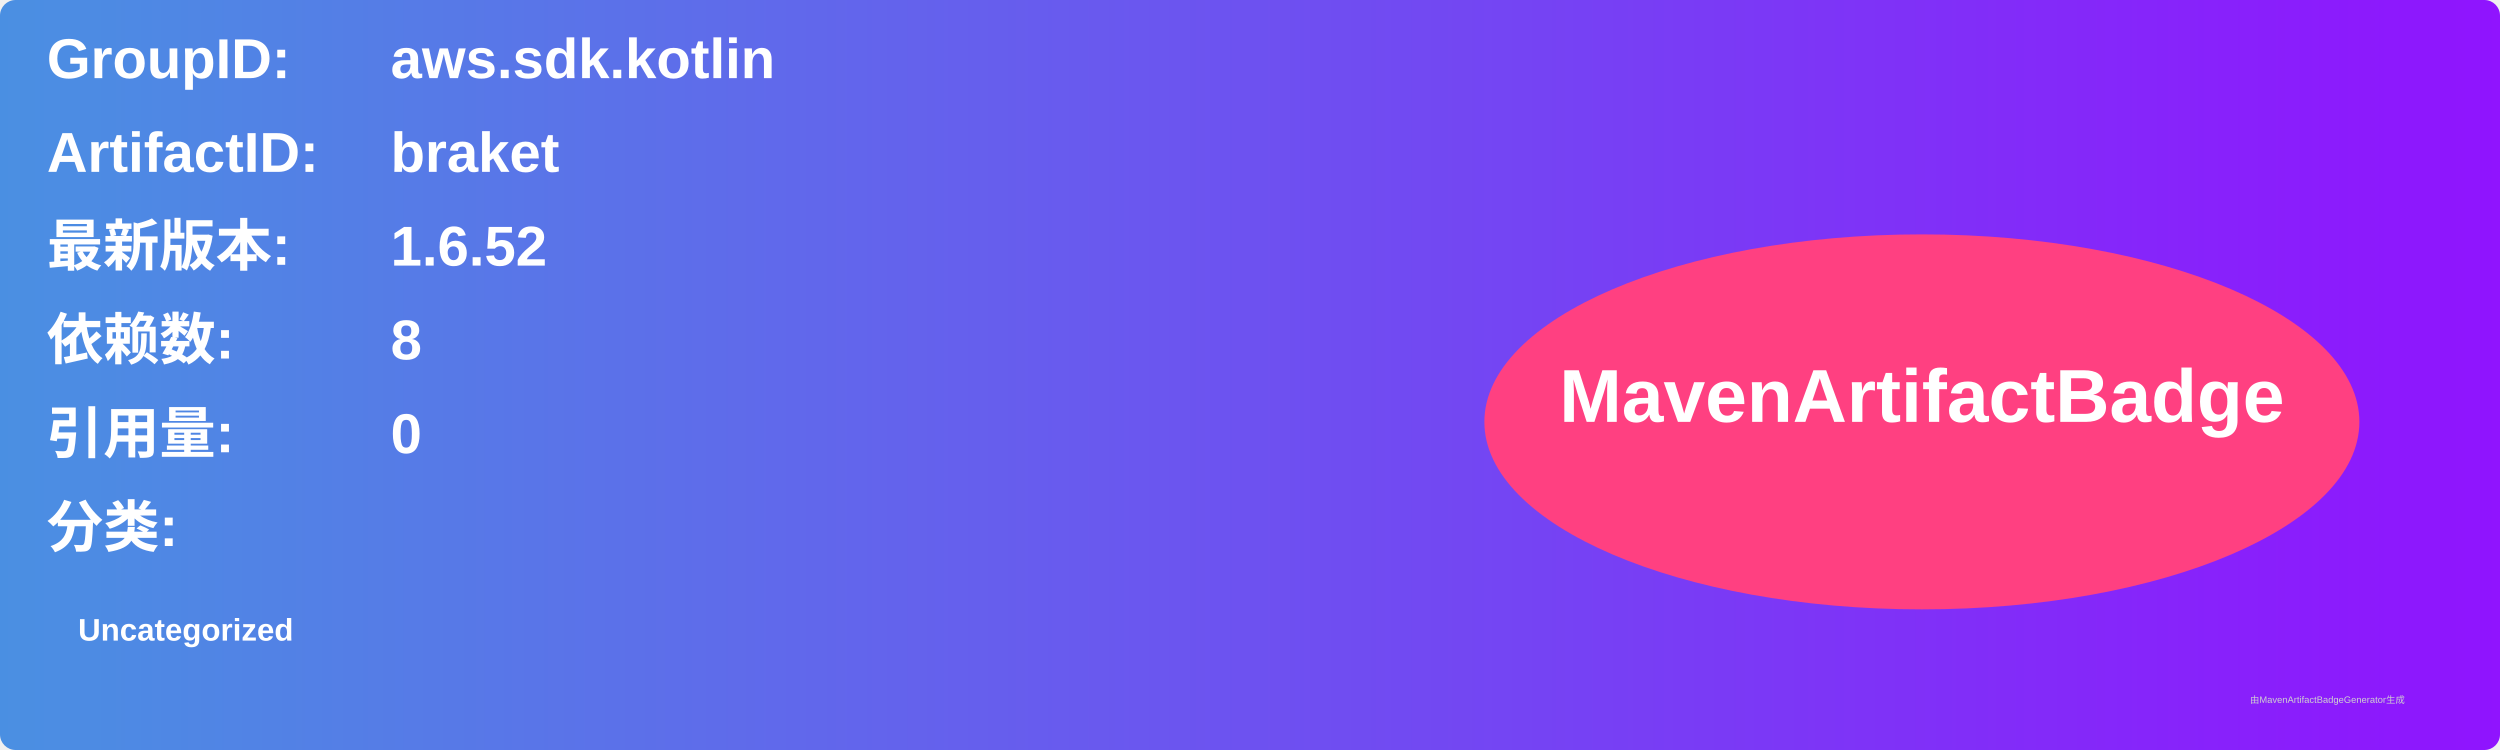
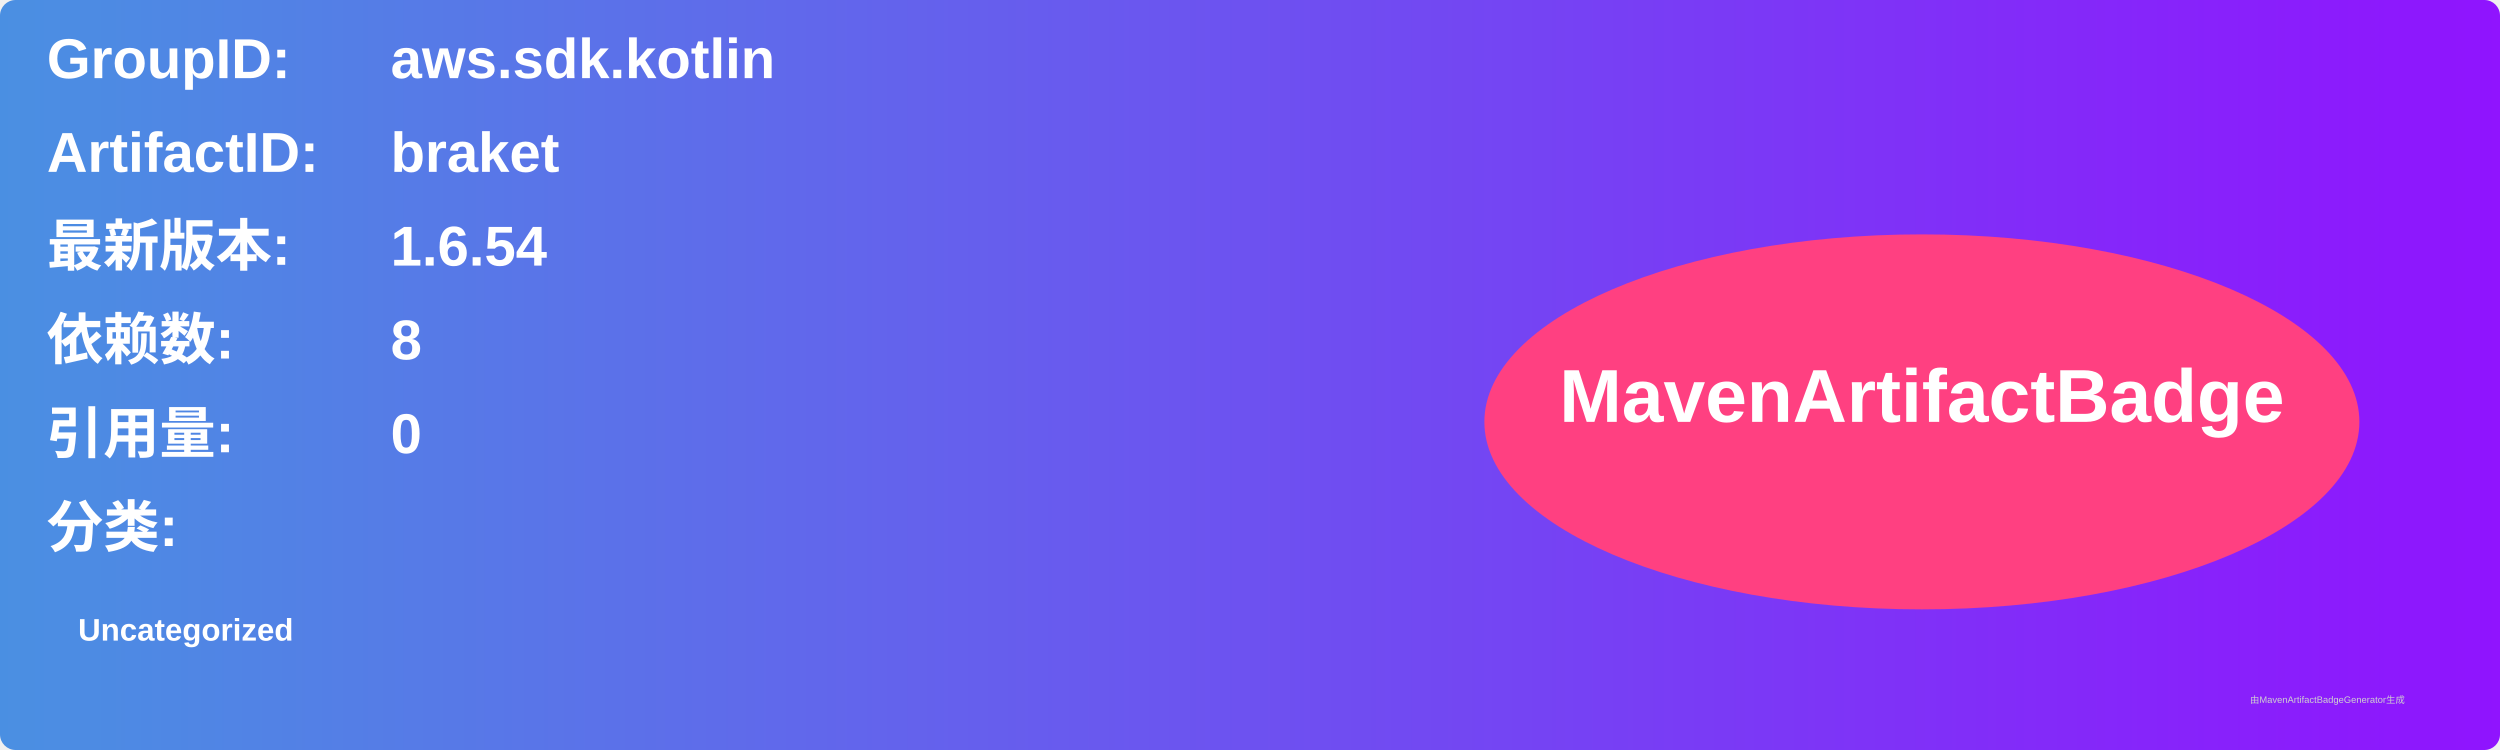
<svg xmlns="http://www.w3.org/2000/svg" width="800" height="240" viewBox="0 0 800 240">
  <linearGradient id="grad" x1="0%" y1="0%" x2="100%" y2="0%">
    <stop offset="0%" stop-color="#4a90e2" />
    <stop offset="100%" stop-color="#9013fe" />
  </linearGradient>
  <rect width="100%" height="100%" rx="5" ry="5" fill="url(#grad)" />
  <g transform="translate(15, 15)">
    <text x="0" y="10" font-family="Arial" font-size="18" fill="white" font-weight="bold" width="260">GroupID:</text>
    <text x="110" y="10" font-family="Arial" font-size="18" fill="white" font-weight="bold" width="460">aws.sdk.kotlin</text>
    <text x="0" y="40" font-family="Arial" font-size="18" fill="white" font-weight="bold" width="260">ArtifactID:</text>
    <text x="110" y="40" font-family="Arial" font-size="18" fill="white" font-weight="bold" width="460">braket</text>
    <text x="0" y="70" font-family="Arial" font-size="18" fill="white" font-weight="bold">最新版本:</text>
    <text x="110" y="70" font-family="Arial" font-size="18" fill="white" font-weight="bold">
-       <tspan font-weight="bold">1.6.52</tspan>
+       <tspan font-weight="bold">1.6.54</tspan>
    </text>
    <text x="0" y="100" font-family="Arial" font-size="18" fill="white" font-weight="bold">依赖数: </text>
    <text x="110" y="100" font-family="Arial" font-size="18" fill="white">
      <tspan font-weight="bold">8</tspan>
    </text>
    <text x="0" y="130" font-family="Arial" font-size="18" fill="white" font-weight="bold">引用量: </text>
    <text x="110" y="130" font-family="Arial" font-size="18" fill="white">
      <tspan font-weight="bold">0</tspan>
    </text>
    <text x="0" y="160" font-family="Arial" font-size="18" fill="white" font-weight="bold">分类:</text>
    <text x="10" y="190" font-family="Arial" font-size="10" fill="white">
      <tspan font-weight="bold">Uncategorized</tspan>
    </text>
    <ellipse cx="600" cy="120" rx="140" ry="60" fill="#ff4081" />
    <text x="600" y="120" text-anchor="middle" font-family="Arial" font-size="24" fill="white" font-weight="bold">MavenArtifactBadge</text>
  </g>
  <text x="720" y="225" font-family="Arial" font-size="3" fill="#d0d0d0">由MavenArtifactBadgeGenerator生成</text>
</svg>
